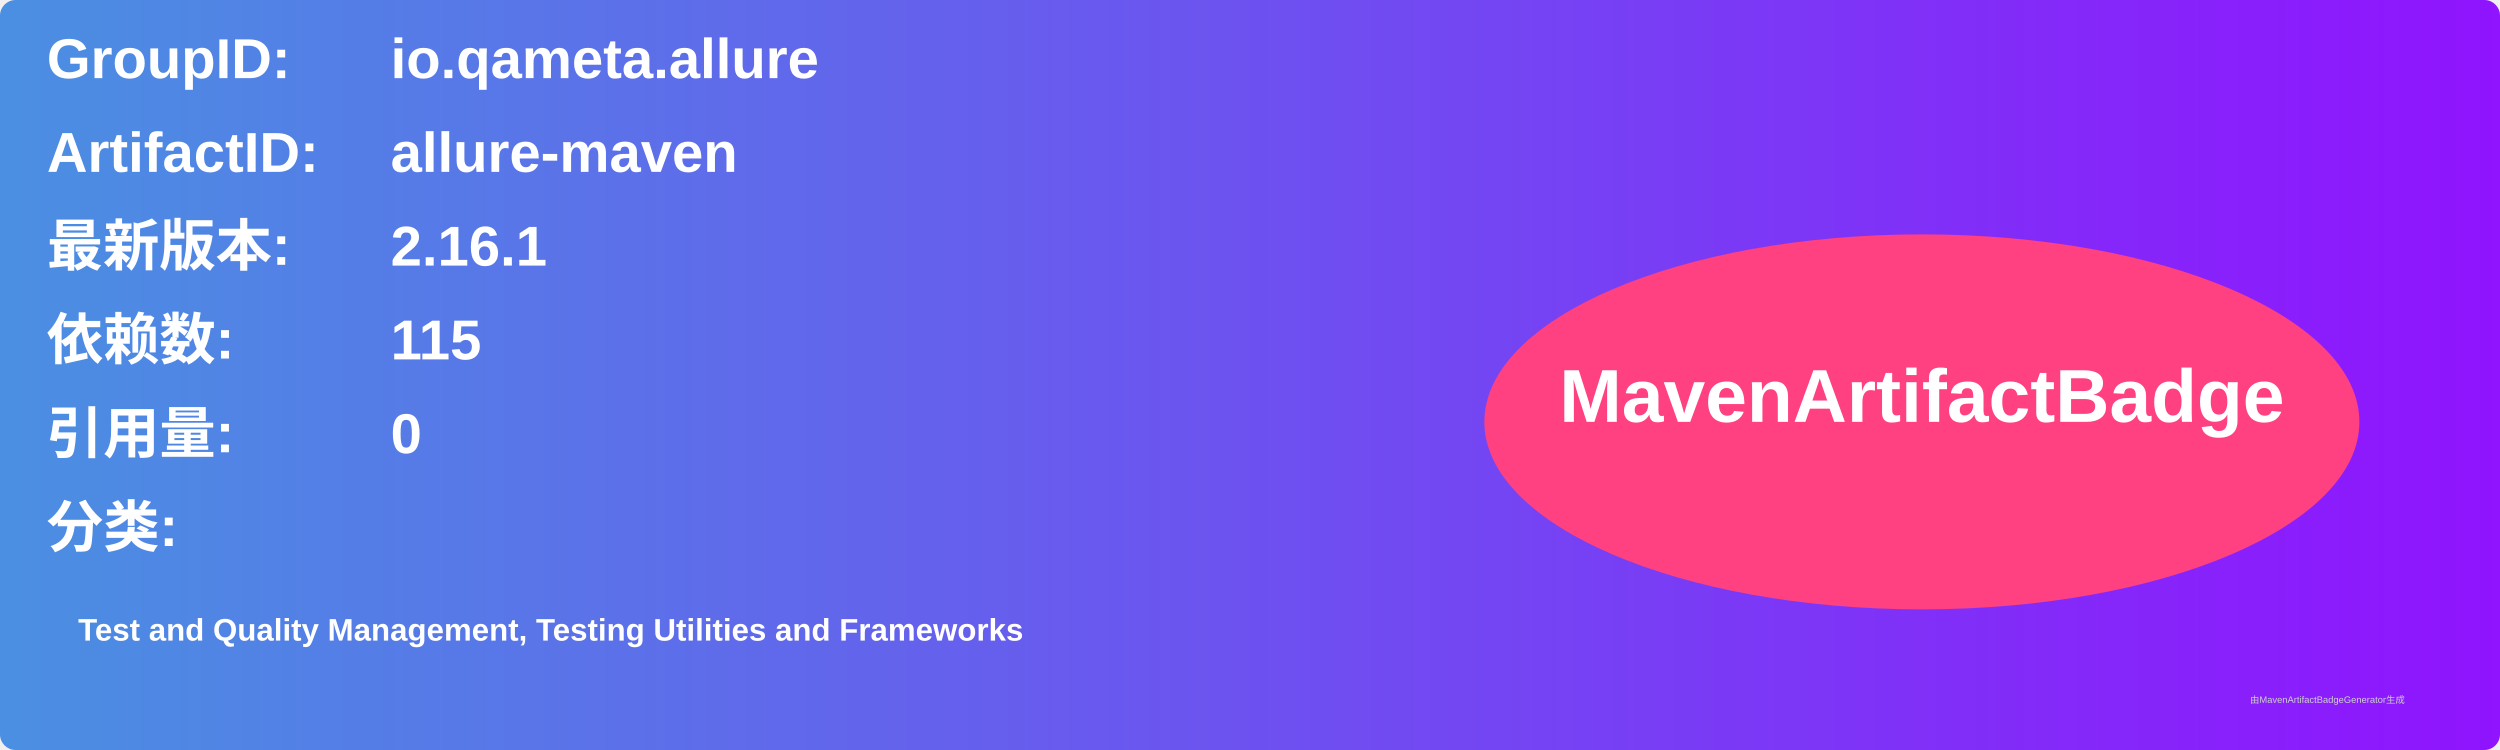
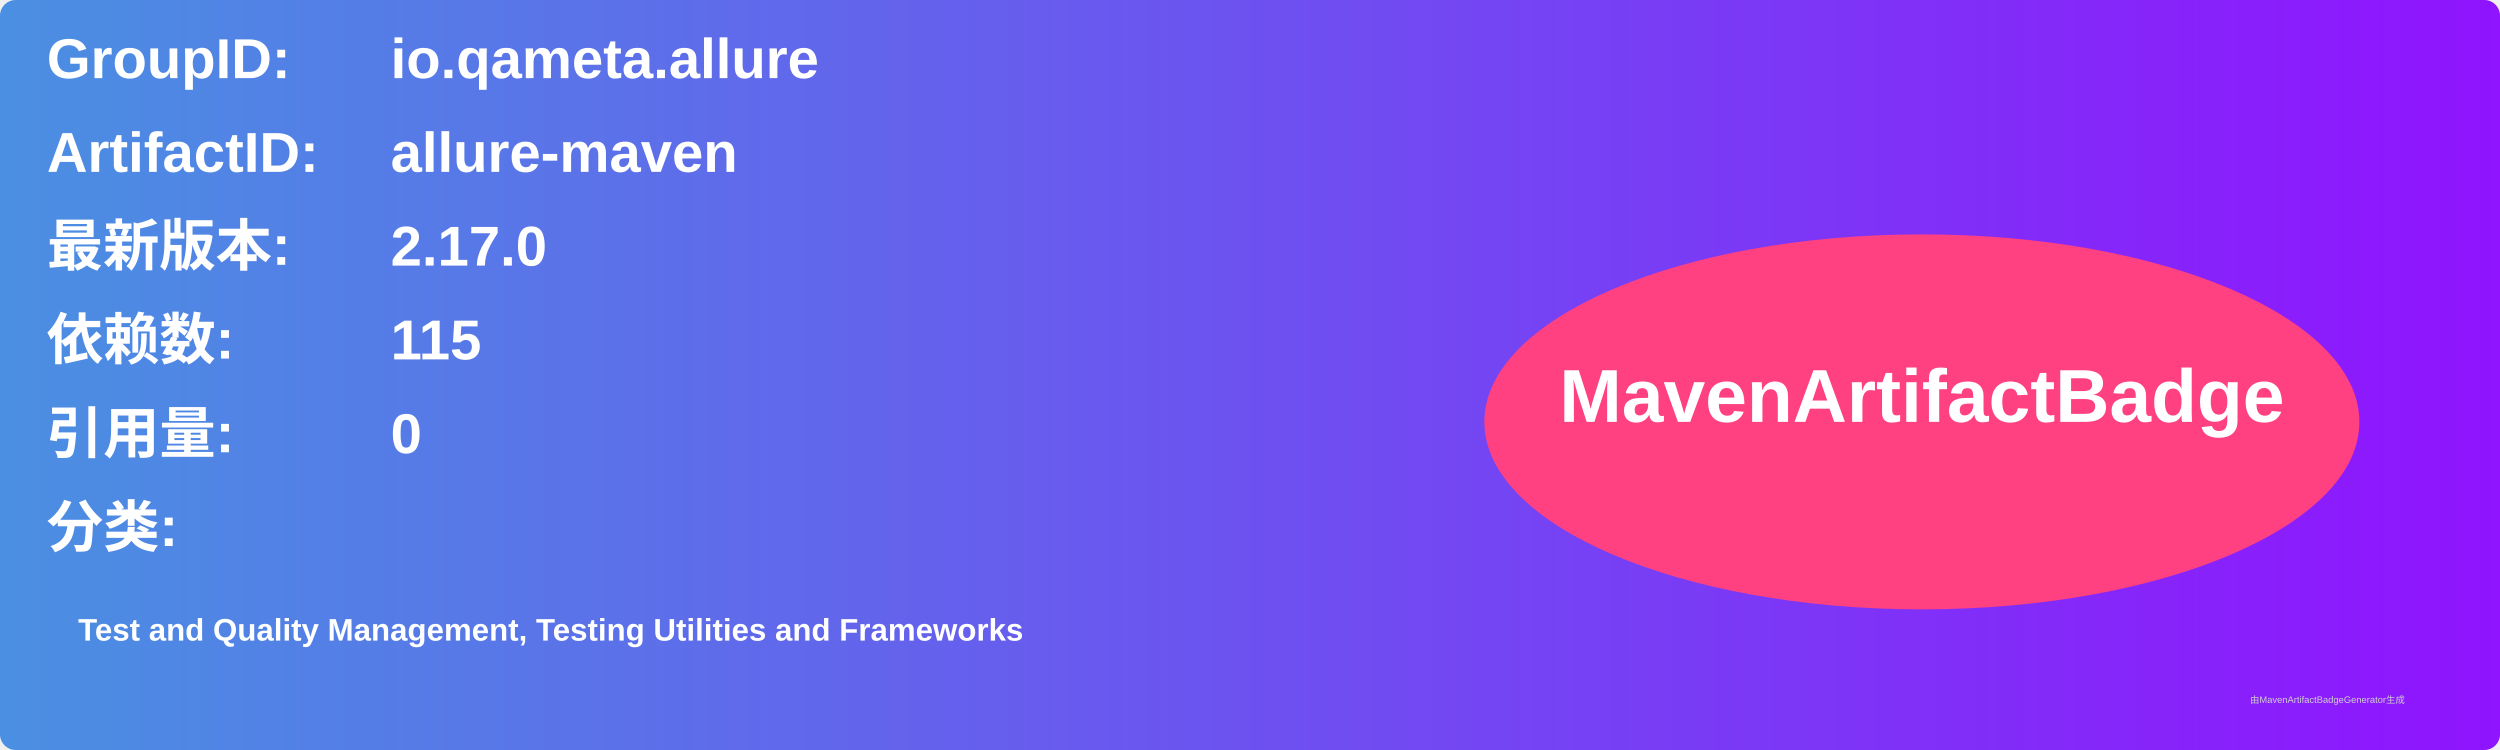
<svg xmlns="http://www.w3.org/2000/svg" width="800" height="240" viewBox="0 0 800 240">
  <linearGradient id="grad" x1="0%" y1="0%" x2="100%" y2="0%">
    <stop offset="0%" stop-color="#4a90e2" />
    <stop offset="100%" stop-color="#9013fe" />
  </linearGradient>
  <rect width="100%" height="100%" rx="5" ry="5" fill="url(#grad)" />
  <g transform="translate(15, 15)">
    <text x="0" y="10" font-family="Arial" font-size="18" fill="white" font-weight="bold" width="260">GroupID:</text>
    <text x="110" y="10" font-family="Arial" font-size="18" fill="white" font-weight="bold" width="460">io.qameta.allure</text>
    <text x="0" y="40" font-family="Arial" font-size="18" fill="white" font-weight="bold" width="260">ArtifactID:</text>
    <text x="110" y="40" font-family="Arial" font-size="18" fill="white" font-weight="bold" width="460">allure-maven</text>
    <text x="0" y="70" font-family="Arial" font-size="18" fill="white" font-weight="bold">最新版本:</text>
    <text x="110" y="70" font-family="Arial" font-size="18" fill="white" font-weight="bold">
-       <tspan font-weight="bold">2.16.1</tspan>
+       <tspan font-weight="bold">2.17.0</tspan>
    </text>
    <text x="0" y="100" font-family="Arial" font-size="18" fill="white" font-weight="bold">依赖数: </text>
    <text x="110" y="100" font-family="Arial" font-size="18" fill="white">
      <tspan font-weight="bold">115</tspan>
    </text>
    <text x="0" y="130" font-family="Arial" font-size="18" fill="white" font-weight="bold">引用量: </text>
    <text x="110" y="130" font-family="Arial" font-size="18" fill="white">
      <tspan font-weight="bold">0</tspan>
    </text>
    <text x="0" y="160" font-family="Arial" font-size="18" fill="white" font-weight="bold">分类:</text>
    <text x="10" y="190" font-family="Arial" font-size="10" fill="white">
      <tspan font-weight="bold">Test and Quality Management, Testing Utilities and Frameworks</tspan>
    </text>
    <ellipse cx="600" cy="120" rx="140" ry="60" fill="#ff4081" />
    <text x="600" y="120" text-anchor="middle" font-family="Arial" font-size="24" fill="white" font-weight="bold">MavenArtifactBadge</text>
  </g>
  <text x="720" y="225" font-family="Arial" font-size="3" fill="#d0d0d0">由MavenArtifactBadgeGenerator生成</text>
</svg>
